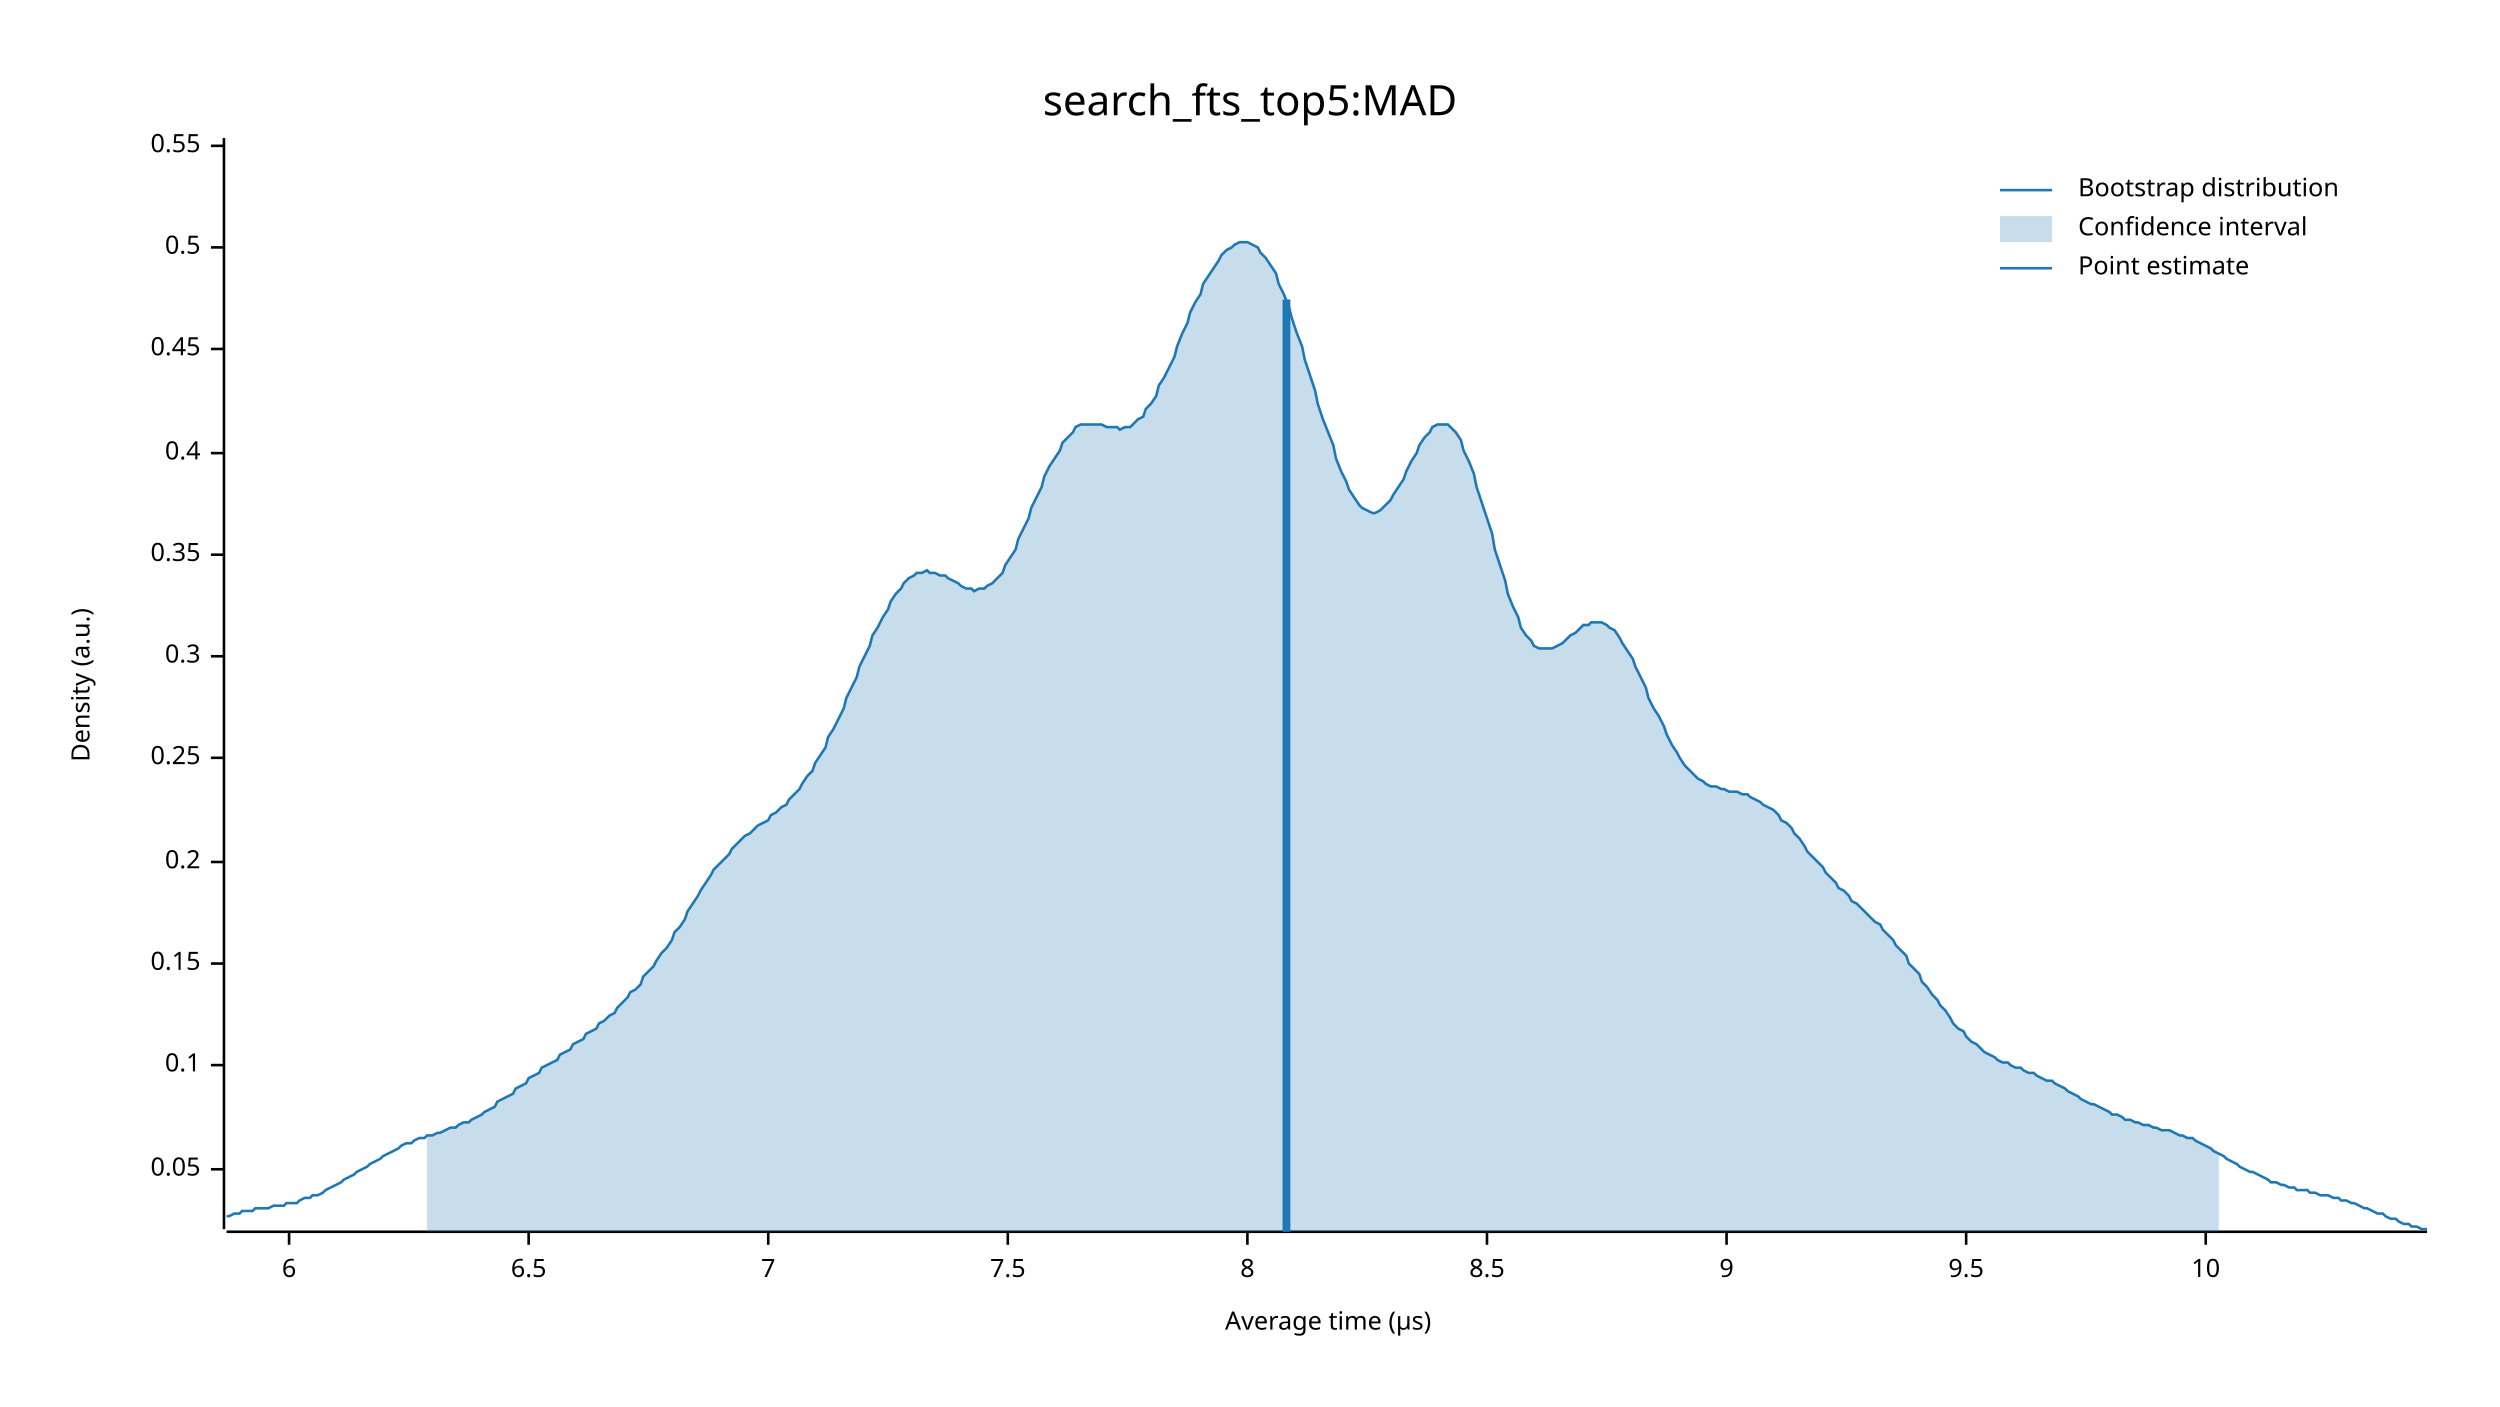
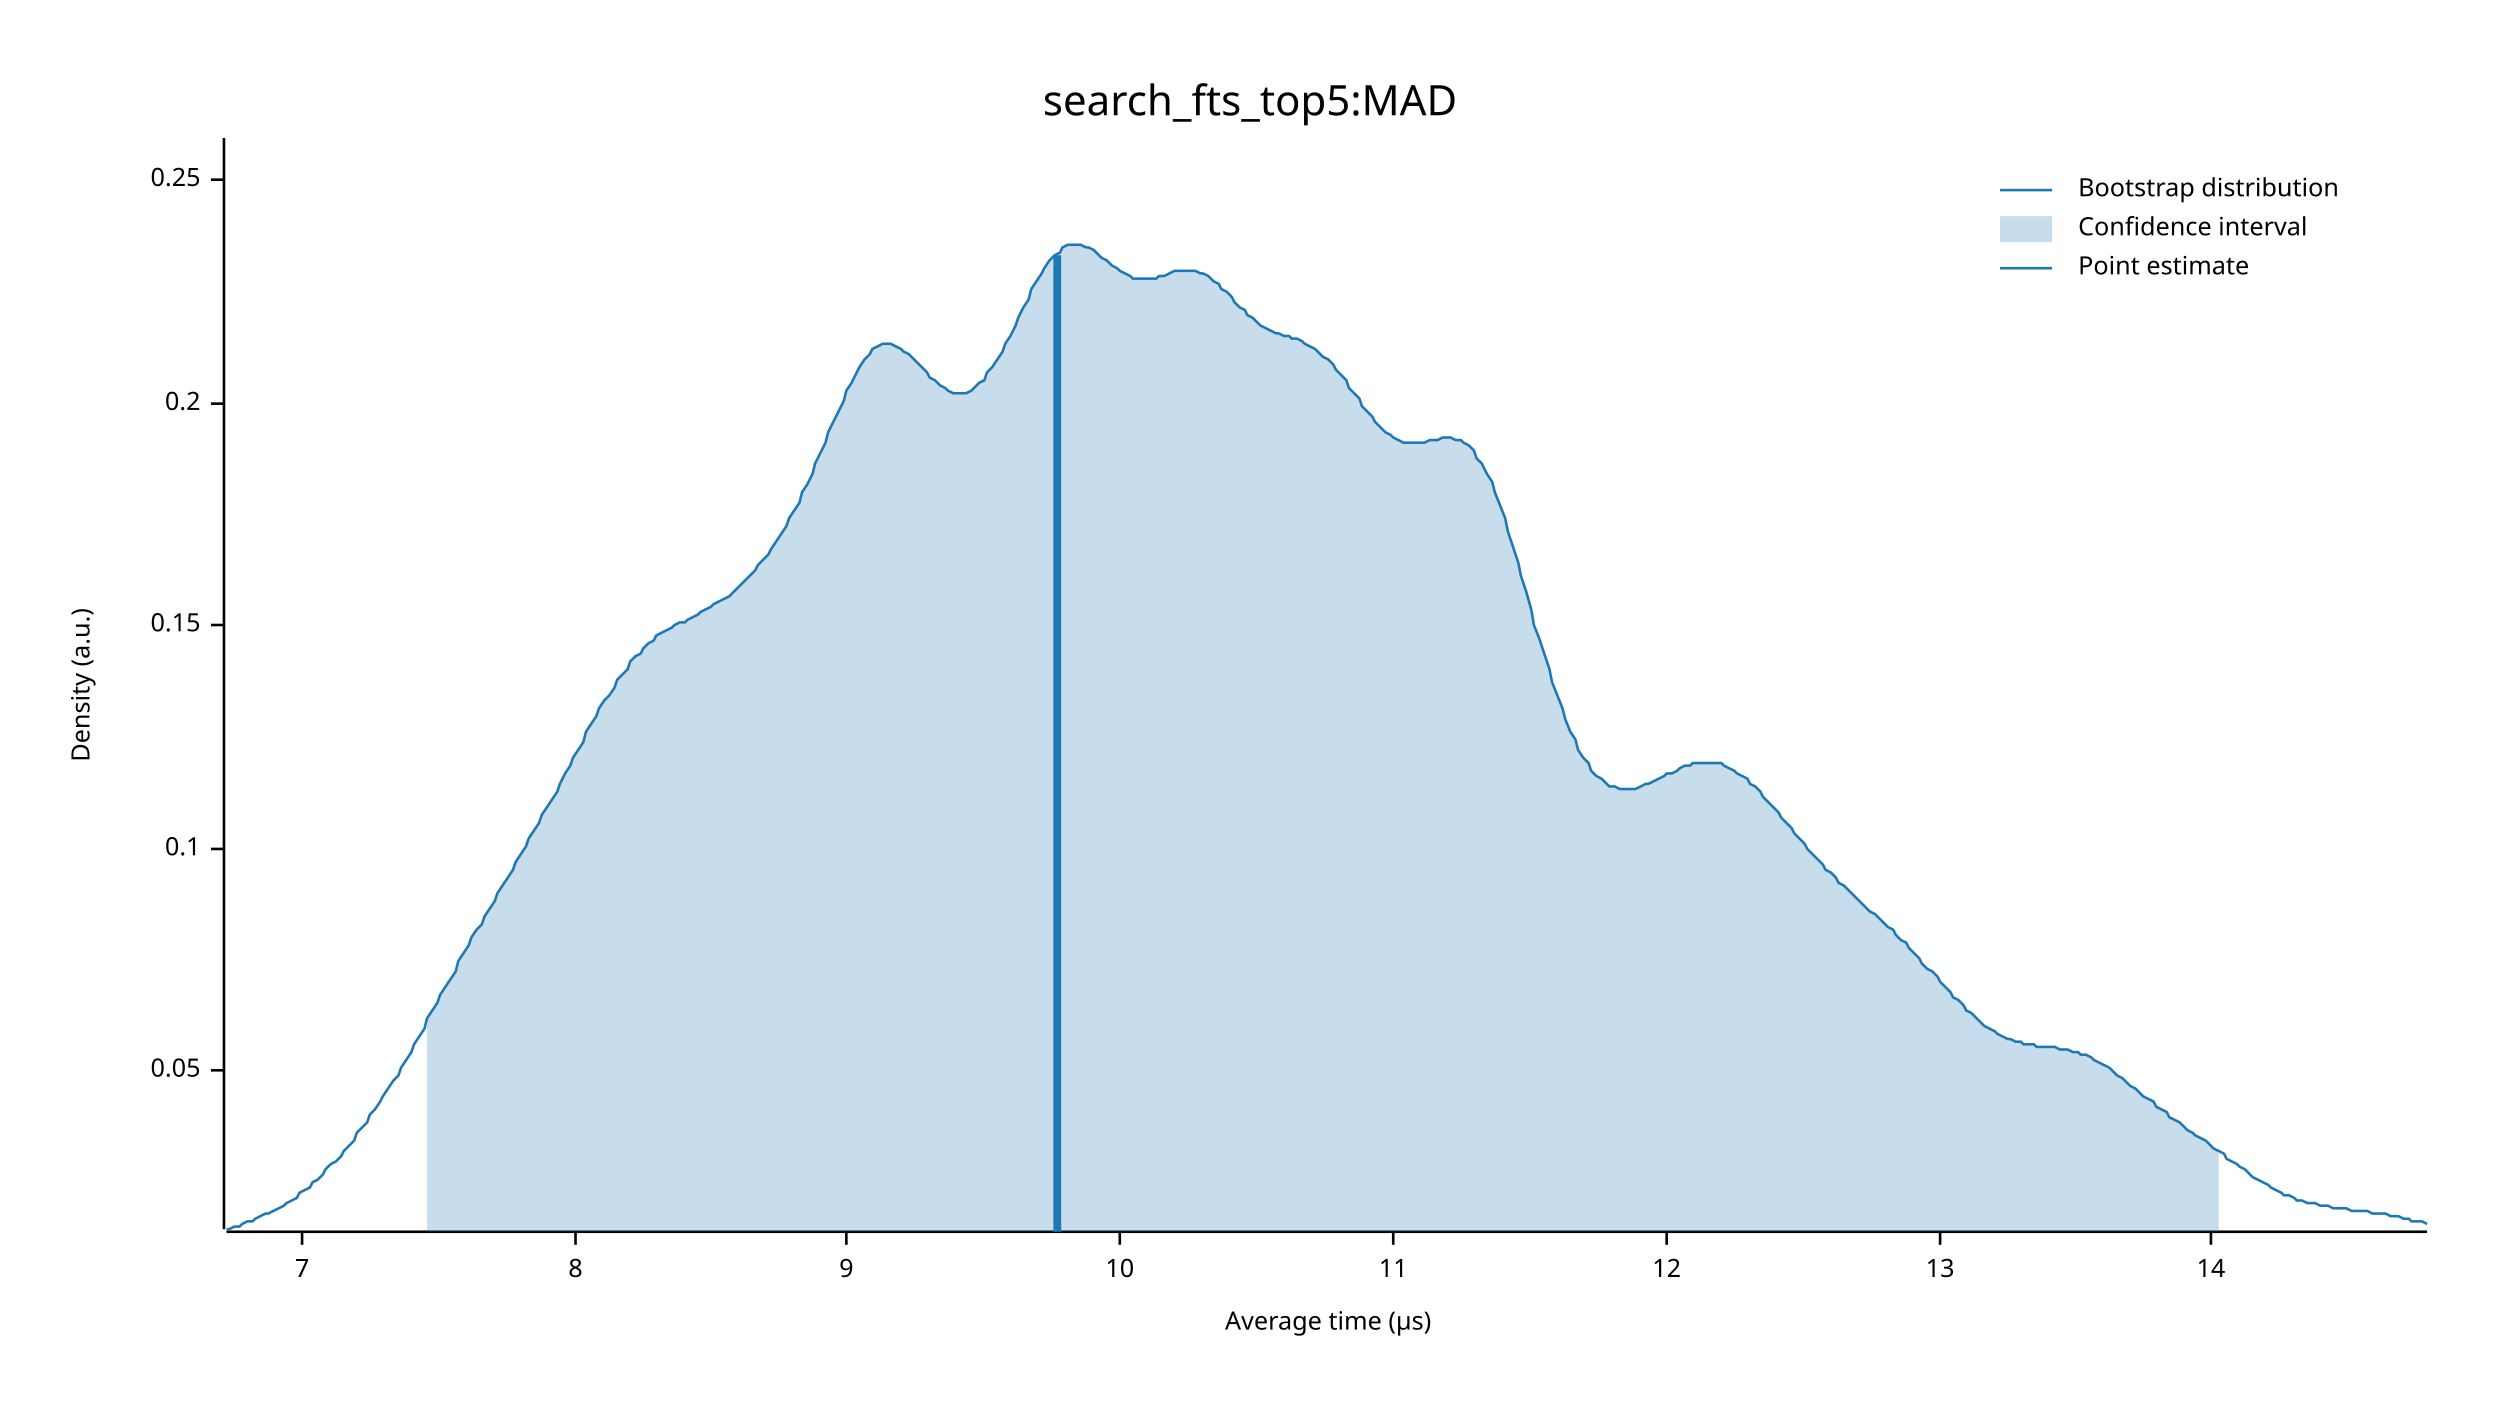
<svg xmlns="http://www.w3.org/2000/svg" width="960" height="540" viewBox="0 0 960 540">
  <text x="480" y="32" dy="0.76em" text-anchor="middle" font-family="sans-serif" font-size="16.129" opacity="1" fill="#000000">
search_fts_top5:MAD
</text>
  <text x="27" y="263" dy="0.76em" text-anchor="middle" font-family="sans-serif" font-size="9.677" opacity="1" fill="#000000" transform="rotate(270, 27, 263)">
Density (a.u.)
</text>
  <text x="510" y="513" dy="-0.5ex" text-anchor="middle" font-family="sans-serif" font-size="9.677" opacity="1" fill="#000000">
Average time (µs)
</text>
  <polyline fill="none" opacity="1" stroke="#000000" stroke-width="1" points="86,53 86,472 " />
-   <text x="77" y="449" dy="0.5ex" text-anchor="end" font-family="sans-serif" font-size="9.677" opacity="1" fill="#000000">
+   <text x="77" y="411" dy="0.5ex" text-anchor="end" font-family="sans-serif" font-size="9.677" opacity="1" fill="#000000">
0.05
</text>
-   <polyline fill="none" opacity="1" stroke="#000000" stroke-width="1" points="81,449 86,449 " />
-   <text x="77" y="409" dy="0.5ex" text-anchor="end" font-family="sans-serif" font-size="9.677" opacity="1" fill="#000000">
+   <polyline fill="none" opacity="1" stroke="#000000" stroke-width="1" points="81,411 86,411 " />
+   <text x="77" y="326" dy="0.5ex" text-anchor="end" font-family="sans-serif" font-size="9.677" opacity="1" fill="#000000">
0.1
</text>
-   <polyline fill="none" opacity="1" stroke="#000000" stroke-width="1" points="81,409 86,409 " />
-   <text x="77" y="370" dy="0.5ex" text-anchor="end" font-family="sans-serif" font-size="9.677" opacity="1" fill="#000000">
+   <polyline fill="none" opacity="1" stroke="#000000" stroke-width="1" points="81,326 86,326 " />
+   <text x="77" y="240" dy="0.5ex" text-anchor="end" font-family="sans-serif" font-size="9.677" opacity="1" fill="#000000">
0.15
</text>
-   <polyline fill="none" opacity="1" stroke="#000000" stroke-width="1" points="81,370 86,370 " />
-   <text x="77" y="331" dy="0.5ex" text-anchor="end" font-family="sans-serif" font-size="9.677" opacity="1" fill="#000000">
+   <polyline fill="none" opacity="1" stroke="#000000" stroke-width="1" points="81,240 86,240 " />
+   <text x="77" y="155" dy="0.5ex" text-anchor="end" font-family="sans-serif" font-size="9.677" opacity="1" fill="#000000">
0.2
</text>
-   <polyline fill="none" opacity="1" stroke="#000000" stroke-width="1" points="81,331 86,331 " />
-   <text x="77" y="291" dy="0.5ex" text-anchor="end" font-family="sans-serif" font-size="9.677" opacity="1" fill="#000000">
+   <polyline fill="none" opacity="1" stroke="#000000" stroke-width="1" points="81,155 86,155 " />
+   <text x="77" y="69" dy="0.5ex" text-anchor="end" font-family="sans-serif" font-size="9.677" opacity="1" fill="#000000">
0.25
</text>
-   <polyline fill="none" opacity="1" stroke="#000000" stroke-width="1" points="81,291 86,291 " />
-   <text x="77" y="252" dy="0.5ex" text-anchor="end" font-family="sans-serif" font-size="9.677" opacity="1" fill="#000000">
- 0.3
- </text>
-   <polyline fill="none" opacity="1" stroke="#000000" stroke-width="1" points="81,252 86,252 " />
-   <text x="77" y="213" dy="0.5ex" text-anchor="end" font-family="sans-serif" font-size="9.677" opacity="1" fill="#000000">
- 0.35
- </text>
-   <polyline fill="none" opacity="1" stroke="#000000" stroke-width="1" points="81,213 86,213 " />
-   <text x="77" y="174" dy="0.5ex" text-anchor="end" font-family="sans-serif" font-size="9.677" opacity="1" fill="#000000">
- 0.4
- </text>
-   <polyline fill="none" opacity="1" stroke="#000000" stroke-width="1" points="81,174 86,174 " />
-   <text x="77" y="134" dy="0.5ex" text-anchor="end" font-family="sans-serif" font-size="9.677" opacity="1" fill="#000000">
- 0.45
- </text>
-   <polyline fill="none" opacity="1" stroke="#000000" stroke-width="1" points="81,134 86,134 " />
-   <text x="77" y="95" dy="0.5ex" text-anchor="end" font-family="sans-serif" font-size="9.677" opacity="1" fill="#000000">
- 0.5
- </text>
-   <polyline fill="none" opacity="1" stroke="#000000" stroke-width="1" points="81,95 86,95 " />
-   <text x="77" y="56" dy="0.5ex" text-anchor="end" font-family="sans-serif" font-size="9.677" opacity="1" fill="#000000">
- 0.55
- </text>
-   <polyline fill="none" opacity="1" stroke="#000000" stroke-width="1" points="81,56 86,56 " />
+   <polyline fill="none" opacity="1" stroke="#000000" stroke-width="1" points="81,69 86,69 " />
  <polyline fill="none" opacity="1" stroke="#000000" stroke-width="1" points="87,473 932,473 " />
-   <text x="111" y="483" dy="0.76em" text-anchor="middle" font-family="sans-serif" font-size="9.677" opacity="1" fill="#000000">
- 6
- </text>
-   <polyline fill="none" opacity="1" stroke="#000000" stroke-width="1" points="111,473 111,478 " />
-   <text x="203" y="483" dy="0.76em" text-anchor="middle" font-family="sans-serif" font-size="9.677" opacity="1" fill="#000000">
- 6.5
- </text>
-   <polyline fill="none" opacity="1" stroke="#000000" stroke-width="1" points="203,473 203,478 " />
-   <text x="295" y="483" dy="0.76em" text-anchor="middle" font-family="sans-serif" font-size="9.677" opacity="1" fill="#000000">
+   <text x="116" y="483" dy="0.76em" text-anchor="middle" font-family="sans-serif" font-size="9.677" opacity="1" fill="#000000">
7
</text>
-   <polyline fill="none" opacity="1" stroke="#000000" stroke-width="1" points="295,473 295,478 " />
-   <text x="387" y="483" dy="0.76em" text-anchor="middle" font-family="sans-serif" font-size="9.677" opacity="1" fill="#000000">
- 7.5
- </text>
-   <polyline fill="none" opacity="1" stroke="#000000" stroke-width="1" points="387,473 387,478 " />
-   <text x="479" y="483" dy="0.76em" text-anchor="middle" font-family="sans-serif" font-size="9.677" opacity="1" fill="#000000">
+   <polyline fill="none" opacity="1" stroke="#000000" stroke-width="1" points="116,473 116,478 " />
+   <text x="221" y="483" dy="0.76em" text-anchor="middle" font-family="sans-serif" font-size="9.677" opacity="1" fill="#000000">
8
</text>
-   <polyline fill="none" opacity="1" stroke="#000000" stroke-width="1" points="479,473 479,478 " />
-   <text x="571" y="483" dy="0.76em" text-anchor="middle" font-family="sans-serif" font-size="9.677" opacity="1" fill="#000000">
- 8.5
- </text>
-   <polyline fill="none" opacity="1" stroke="#000000" stroke-width="1" points="571,473 571,478 " />
-   <text x="663" y="483" dy="0.76em" text-anchor="middle" font-family="sans-serif" font-size="9.677" opacity="1" fill="#000000">
+   <polyline fill="none" opacity="1" stroke="#000000" stroke-width="1" points="221,473 221,478 " />
+   <text x="325" y="483" dy="0.76em" text-anchor="middle" font-family="sans-serif" font-size="9.677" opacity="1" fill="#000000">
9
</text>
-   <polyline fill="none" opacity="1" stroke="#000000" stroke-width="1" points="663,473 663,478 " />
-   <text x="755" y="483" dy="0.76em" text-anchor="middle" font-family="sans-serif" font-size="9.677" opacity="1" fill="#000000">
- 9.5
- </text>
-   <polyline fill="none" opacity="1" stroke="#000000" stroke-width="1" points="755,473 755,478 " />
-   <text x="847" y="483" dy="0.76em" text-anchor="middle" font-family="sans-serif" font-size="9.677" opacity="1" fill="#000000">
+   <polyline fill="none" opacity="1" stroke="#000000" stroke-width="1" points="325,473 325,478 " />
+   <text x="430" y="483" dy="0.76em" text-anchor="middle" font-family="sans-serif" font-size="9.677" opacity="1" fill="#000000">
10
</text>
-   <polyline fill="none" opacity="1" stroke="#000000" stroke-width="1" points="847,473 847,478 " />
-   <polyline fill="none" opacity="1" stroke="#1F78B4" stroke-width="1" points="87,467 88,467 90,466 92,466 93,465 95,465 97,465 98,464 100,464 102,464 103,464 105,463 107,463 109,463 110,462 112,462 114,462 115,461 117,460 119,460 120,459 122,459 124,458 125,457 127,456 129,455 131,454 132,453 134,452 136,451 137,450 139,449 141,448 142,447 144,446 146,445 147,444 149,443 151,442 153,441 154,440 156,439 158,439 159,438 161,437 163,437 164,436 166,436 168,435 169,435 171,434 173,433 175,433 176,432 178,431 180,431 181,430 183,429 185,428 186,427 188,426 190,425 191,423 193,422 195,421 197,420 198,418 200,417 202,416 203,414 205,413 207,412 208,410 210,409 212,408 214,407 215,405 217,404 219,403 220,401 222,400 224,399 225,397 227,396 229,395 230,393 232,392 234,390 236,389 237,387 239,385 241,383 242,381 244,380 246,378 247,375 249,373 251,371 252,369 254,366 256,364 258,361 259,358 261,356 263,353 264,350 266,347 268,344 269,342 271,339 273,336 274,334 276,332 278,330 280,328 281,326 283,324 285,322 286,321 288,320 290,318 291,317 293,316 295,315 296,313 298,312 300,310 302,309 303,307 305,305 307,303 308,301 310,298 312,296 313,293 315,290 317,287 318,283 320,280 322,276 324,272 325,268 327,264 329,260 330,256 332,252 334,248 335,244 337,241 339,237 341,234 342,231 344,228 346,226 347,224 349,222 351,221 352,220 354,220 356,219 357,220 359,220 361,221 363,221 364,222 366,223 368,224 369,225 371,226 373,226 374,227 376,226 378,226 379,225 381,224 383,222 385,220 386,217 388,214 390,211 391,207 393,203 395,199 396,195 398,191 400,187 401,183 403,179 405,176 407,173 408,170 410,168 412,166 413,164 415,163 417,163 418,163 420,163 422,163 423,163 425,164 427,164 429,164 430,165 432,164 434,164 435,163 437,161 439,160 440,157 442,155 444,152 445,148 447,145 449,141 451,137 452,133 454,128 456,124 457,120 459,116 461,113 462,109 464,106 466,103 468,100 469,98 471,96 473,95 474,94 476,93 478,93 479,93 481,94 483,95 484,97 486,99 488,102 490,105 491,109 493,113 495,118 496,122 498,128 500,133 501,138 503,144 505,150 506,155 508,161 510,166 512,171 513,176 515,181 517,185 518,188 520,191 522,194 523,195 525,196 527,197 528,197 530,196 532,194 534,192 535,190 537,187 539,184 540,181 542,177 544,174 545,171 547,168 549,166 550,164 552,163 554,163 556,163 557,164 559,166 561,169 562,173 564,177 566,182 567,187 569,193 571,199 573,205 574,211 576,217 578,223 579,228 581,233 583,237 584,241 586,244 588,246 589,248 591,249 593,249 595,249 596,249 598,248 600,247 601,246 603,244 605,243 606,242 608,240 610,240 611,239 613,239 615,239 617,240 618,241 620,242 622,245 623,247 625,250 627,253 628,256 630,260 632,264 633,268 635,272 637,275 639,279 640,282 642,286 644,289 645,291 647,294 649,296 650,297 652,299 654,300 655,301 657,302 659,302 661,303 662,303 664,304 666,304 667,304 669,305 671,305 672,306 674,307 676,308 677,309 679,310 681,311 683,313 684,315 686,316 688,318 689,320 691,322 693,325 694,327 696,329 698,331 700,333 701,335 703,337 705,339 706,341 708,342 710,344 711,346 713,347 715,349 716,350 718,352 720,354 722,355 723,357 725,359 727,361 728,363 730,365 732,367 733,370 735,372 737,374 738,377 740,379 742,382 744,384 745,386 747,388 749,391 750,393 752,395 754,396 755,398 757,400 759,401 760,402 762,404 764,405 766,406 767,407 769,408 771,408 772,409 774,410 776,410 777,411 779,412 781,412 782,413 784,414 786,415 788,415 789,416 791,417 793,418 794,419 796,420 798,421 799,422 801,423 803,424 804,424 806,425 808,426 810,427 811,428 813,428 815,429 816,430 818,430 820,431 821,431 823,432 825,432 827,433 828,433 830,434 832,434 833,434 835,435 837,436 838,436 840,437 842,437 843,438 845,439 847,440 849,441 850,442 852,443 854,444 855,445 857,446 859,447 860,448 862,449 864,450 865,450 867,451 869,452 871,453 872,454 874,454 876,455 877,455 879,456 881,456 882,457 884,457 886,457 887,458 889,458 891,459 893,459 894,459 896,460 898,460 899,461 901,461 903,462 904,462 906,463 908,464 909,464 911,465 913,466 915,466 916,467 918,468 920,468 921,469 923,470 925,470 926,471 928,471 930,472 932,472 " />
-   <polygon opacity="0.25" fill="#1F78B4" points="164,436 166,436 168,435 169,435 171,434 173,433 175,433 176,432 178,431 180,431 181,430 183,429 185,428 186,427 188,426 190,425 191,423 193,422 195,421 197,420 198,418 200,417 202,416 203,414 205,413 207,412 208,410 210,409 212,408 214,407 215,405 217,404 219,403 220,401 222,400 224,399 225,397 227,396 229,395 230,393 232,392 234,390 236,389 237,387 239,385 241,383 242,381 244,380 246,378 247,375 249,373 251,371 252,369 254,366 256,364 258,361 259,358 261,356 263,353 264,350 266,347 268,344 269,342 271,339 273,336 274,334 276,332 278,330 280,328 281,326 283,324 285,322 286,321 288,320 290,318 291,317 293,316 295,315 296,313 298,312 300,310 302,309 303,307 305,305 307,303 308,301 310,298 312,296 313,293 315,290 317,287 318,283 320,280 322,276 324,272 325,268 327,264 329,260 330,256 332,252 334,248 335,244 337,241 339,237 341,234 342,231 344,228 346,226 347,224 349,222 351,221 352,220 354,220 356,219 357,220 359,220 361,221 363,221 364,222 366,223 368,224 369,225 371,226 373,226 374,227 376,226 378,226 379,225 381,224 383,222 385,220 386,217 388,214 390,211 391,207 393,203 395,199 396,195 398,191 400,187 401,183 403,179 405,176 407,173 408,170 410,168 412,166 413,164 415,163 417,163 418,163 420,163 422,163 423,163 425,164 427,164 429,164 430,165 432,164 434,164 435,163 437,161 439,160 440,157 442,155 444,152 445,148 447,145 449,141 451,137 452,133 454,128 456,124 457,120 459,116 461,113 462,109 464,106 466,103 468,100 469,98 471,96 473,95 474,94 476,93 478,93 479,93 481,94 483,95 484,97 486,99 488,102 490,105 491,109 493,113 495,118 496,122 498,128 500,133 501,138 503,144 505,150 506,155 508,161 510,166 512,171 513,176 515,181 517,185 518,188 520,191 522,194 523,195 525,196 527,197 528,197 530,196 532,194 534,192 535,190 537,187 539,184 540,181 542,177 544,174 545,171 547,168 549,166 550,164 552,163 554,163 556,163 557,164 559,166 561,169 562,173 564,177 566,182 567,187 569,193 571,199 573,205 574,211 576,217 578,223 579,228 581,233 583,237 584,241 586,244 588,246 589,248 591,249 593,249 595,249 596,249 598,248 600,247 601,246 603,244 605,243 606,242 608,240 610,240 611,239 613,239 615,239 617,240 618,241 620,242 622,245 623,247 625,250 627,253 628,256 630,260 632,264 633,268 635,272 637,275 639,279 640,282 642,286 644,289 645,291 647,294 649,296 650,297 652,299 654,300 655,301 657,302 659,302 661,303 662,303 664,304 666,304 667,304 669,305 671,305 672,306 674,307 676,308 677,309 679,310 681,311 683,313 684,315 686,316 688,318 689,320 691,322 693,325 694,327 696,329 698,331 700,333 701,335 703,337 705,339 706,341 708,342 710,344 711,346 713,347 715,349 716,350 718,352 720,354 722,355 723,357 725,359 727,361 728,363 730,365 732,367 733,370 735,372 737,374 738,377 740,379 742,382 744,384 745,386 747,388 749,391 750,393 752,395 754,396 755,398 757,400 759,401 760,402 762,404 764,405 766,406 767,407 769,408 771,408 772,409 774,410 776,410 777,411 779,412 781,412 782,413 784,414 786,415 788,415 789,416 791,417 793,418 794,419 796,420 798,421 799,422 801,423 803,424 804,424 806,425 808,426 810,427 811,428 813,428 815,429 816,430 818,430 820,431 821,431 823,432 825,432 827,433 828,433 830,434 832,434 833,434 835,435 837,436 838,436 840,437 842,437 843,438 845,439 847,440 849,441 850,442 852,443 852,473 164,473 " />
-   <polyline fill="none" opacity="1" stroke="#1F78B4" stroke-width="3" points="494,473 494,115 " />
+   <polyline fill="none" opacity="1" stroke="#000000" stroke-width="1" points="430,473 430,478 " />
+   <text x="535" y="483" dy="0.76em" text-anchor="middle" font-family="sans-serif" font-size="9.677" opacity="1" fill="#000000">
+ 11
+ </text>
+   <polyline fill="none" opacity="1" stroke="#000000" stroke-width="1" points="535,473 535,478 " />
+   <text x="640" y="483" dy="0.76em" text-anchor="middle" font-family="sans-serif" font-size="9.677" opacity="1" fill="#000000">
+ 12
+ </text>
+   <polyline fill="none" opacity="1" stroke="#000000" stroke-width="1" points="640,473 640,478 " />
+   <text x="745" y="483" dy="0.76em" text-anchor="middle" font-family="sans-serif" font-size="9.677" opacity="1" fill="#000000">
+ 13
+ </text>
+   <polyline fill="none" opacity="1" stroke="#000000" stroke-width="1" points="745,473 745,478 " />
+   <text x="849" y="483" dy="0.76em" text-anchor="middle" font-family="sans-serif" font-size="9.677" opacity="1" fill="#000000">
+ 14
+ </text>
+   <polyline fill="none" opacity="1" stroke="#000000" stroke-width="1" points="849,473 849,478 " />
+   <polyline fill="none" opacity="1" stroke="#1F78B4" stroke-width="1" points="87,472 88,472 90,471 92,471 93,470 95,469 97,469 98,468 100,467 102,466 103,466 105,465 107,464 109,463 110,462 112,461 114,460 115,458 117,457 119,456 120,454 122,453 124,451 125,449 127,447 129,446 131,444 132,442 134,440 136,438 137,435 139,433 141,431 142,428 144,426 146,423 147,421 149,418 151,415 153,413 154,410 156,407 158,404 159,401 161,398 163,395 164,391 166,388 168,385 169,382 171,379 173,376 175,373 176,369 178,366 180,363 181,360 183,357 185,355 186,352 188,349 190,346 191,343 193,340 195,337 197,334 198,331 200,328 202,325 203,322 205,319 207,316 208,313 210,310 212,307 214,304 215,301 217,297 219,294 220,291 222,288 224,285 225,281 227,278 229,275 230,272 232,269 234,267 236,264 237,261 239,259 241,257 242,254 244,252 246,251 247,249 249,247 251,246 252,244 254,243 256,242 258,241 259,240 261,239 263,239 264,238 266,237 268,236 269,235 271,234 273,233 274,232 276,231 278,230 280,229 281,228 283,226 285,224 286,223 288,221 290,219 291,217 293,215 295,213 296,211 298,208 300,205 302,202 303,199 305,196 307,193 308,189 310,186 312,182 313,178 315,174 317,170 318,166 320,162 322,158 324,154 325,150 327,147 329,143 330,141 332,138 334,136 335,134 337,133 339,132 341,132 342,132 344,133 346,134 347,135 349,136 351,138 352,139 354,141 356,143 357,145 359,146 361,148 363,149 364,150 366,151 368,151 369,151 371,151 373,150 374,149 376,147 378,146 379,143 381,141 383,138 385,135 386,132 388,129 390,125 391,122 393,118 395,115 396,111 398,108 400,105 401,103 403,100 405,98 407,97 408,95 410,94 412,94 413,94 415,94 417,95 418,95 420,96 422,98 423,99 425,100 427,102 429,103 430,104 432,105 434,106 435,107 437,107 439,107 440,107 442,107 444,107 445,106 447,106 449,105 451,104 452,104 454,104 456,104 457,104 459,104 461,105 462,105 464,106 466,108 468,109 469,111 471,112 473,114 474,116 476,118 478,119 479,121 481,122 483,124 484,125 486,126 488,127 490,128 491,128 493,129 495,129 496,130 498,130 500,131 501,132 503,133 505,134 506,135 508,137 510,138 512,140 513,142 515,144 517,146 518,149 520,151 522,153 523,156 525,158 527,160 528,162 530,164 532,166 534,167 535,168 537,169 539,170 540,170 542,170 544,170 545,170 547,170 549,169 550,169 552,169 554,168 556,168 557,168 559,169 561,169 562,170 564,171 566,173 567,176 569,178 571,182 573,185 574,189 576,194 578,199 579,204 581,210 583,216 584,221 586,227 588,234 589,240 591,245 593,251 595,257 596,262 598,267 600,272 601,276 603,281 605,284 606,288 608,291 610,293 611,296 613,298 615,299 617,301 618,302 620,302 622,303 623,303 625,303 627,303 628,303 630,302 632,301 633,301 635,300 637,299 639,298 640,297 642,297 644,296 645,295 647,294 649,294 650,293 652,293 654,293 655,293 657,293 659,293 661,293 662,294 664,295 666,296 667,297 669,298 671,299 672,301 674,302 676,304 677,306 679,308 681,310 683,312 684,314 686,316 688,318 689,320 691,322 693,324 694,326 696,328 698,330 700,332 701,334 703,335 705,337 706,339 708,340 710,342 711,343 713,345 715,347 716,348 718,350 720,351 722,353 723,354 725,356 727,357 728,359 730,361 732,362 733,364 735,366 737,368 738,370 740,372 742,373 744,375 745,377 747,379 749,381 750,383 752,384 754,386 755,388 757,389 759,391 760,392 762,394 764,395 766,396 767,397 769,398 771,399 772,399 774,400 776,400 777,401 779,401 781,401 782,402 784,402 786,402 788,402 789,402 791,403 793,403 794,403 796,404 798,404 799,405 801,405 803,406 804,407 806,408 808,409 810,410 811,411 813,413 815,414 816,415 818,417 820,418 821,419 823,421 825,422 827,423 828,425 830,426 832,427 833,429 835,430 837,431 838,432 840,434 842,435 843,436 845,437 847,438 849,440 850,441 852,442 854,443 855,445 857,446 859,447 860,448 862,449 864,451 865,452 867,453 869,454 871,455 872,456 874,457 876,458 877,459 879,459 881,460 882,461 884,461 886,462 887,462 889,462 891,463 893,463 894,463 896,464 898,464 899,464 901,464 903,465 904,465 906,465 908,465 909,465 911,466 913,466 915,466 916,466 918,467 920,467 921,467 923,468 925,468 926,469 928,469 930,469 932,470 " />
+   <polygon opacity="0.25" fill="#1F78B4" points="164,391 166,388 168,385 169,382 171,379 173,376 175,373 176,369 178,366 180,363 181,360 183,357 185,355 186,352 188,349 190,346 191,343 193,340 195,337 197,334 198,331 200,328 202,325 203,322 205,319 207,316 208,313 210,310 212,307 214,304 215,301 217,297 219,294 220,291 222,288 224,285 225,281 227,278 229,275 230,272 232,269 234,267 236,264 237,261 239,259 241,257 242,254 244,252 246,251 247,249 249,247 251,246 252,244 254,243 256,242 258,241 259,240 261,239 263,239 264,238 266,237 268,236 269,235 271,234 273,233 274,232 276,231 278,230 280,229 281,228 283,226 285,224 286,223 288,221 290,219 291,217 293,215 295,213 296,211 298,208 300,205 302,202 303,199 305,196 307,193 308,189 310,186 312,182 313,178 315,174 317,170 318,166 320,162 322,158 324,154 325,150 327,147 329,143 330,141 332,138 334,136 335,134 337,133 339,132 341,132 342,132 344,133 346,134 347,135 349,136 351,138 352,139 354,141 356,143 357,145 359,146 361,148 363,149 364,150 366,151 368,151 369,151 371,151 373,150 374,149 376,147 378,146 379,143 381,141 383,138 385,135 386,132 388,129 390,125 391,122 393,118 395,115 396,111 398,108 400,105 401,103 403,100 405,98 407,97 408,95 410,94 412,94 413,94 415,94 417,95 418,95 420,96 422,98 423,99 425,100 427,102 429,103 430,104 432,105 434,106 435,107 437,107 439,107 440,107 442,107 444,107 445,106 447,106 449,105 451,104 452,104 454,104 456,104 457,104 459,104 461,105 462,105 464,106 466,108 468,109 469,111 471,112 473,114 474,116 476,118 478,119 479,121 481,122 483,124 484,125 486,126 488,127 490,128 491,128 493,129 495,129 496,130 498,130 500,131 501,132 503,133 505,134 506,135 508,137 510,138 512,140 513,142 515,144 517,146 518,149 520,151 522,153 523,156 525,158 527,160 528,162 530,164 532,166 534,167 535,168 537,169 539,170 540,170 542,170 544,170 545,170 547,170 549,169 550,169 552,169 554,168 556,168 557,168 559,169 561,169 562,170 564,171 566,173 567,176 569,178 571,182 573,185 574,189 576,194 578,199 579,204 581,210 583,216 584,221 586,227 588,234 589,240 591,245 593,251 595,257 596,262 598,267 600,272 601,276 603,281 605,284 606,288 608,291 610,293 611,296 613,298 615,299 617,301 618,302 620,302 622,303 623,303 625,303 627,303 628,303 630,302 632,301 633,301 635,300 637,299 639,298 640,297 642,297 644,296 645,295 647,294 649,294 650,293 652,293 654,293 655,293 657,293 659,293 661,293 662,294 664,295 666,296 667,297 669,298 671,299 672,301 674,302 676,304 677,306 679,308 681,310 683,312 684,314 686,316 688,318 689,320 691,322 693,324 694,326 696,328 698,330 700,332 701,334 703,335 705,337 706,339 708,340 710,342 711,343 713,345 715,347 716,348 718,350 720,351 722,353 723,354 725,356 727,357 728,359 730,361 732,362 733,364 735,366 737,368 738,370 740,372 742,373 744,375 745,377 747,379 749,381 750,383 752,384 754,386 755,388 757,389 759,391 760,392 762,394 764,395 766,396 767,397 769,398 771,399 772,399 774,400 776,400 777,401 779,401 781,401 782,402 784,402 786,402 788,402 789,402 791,403 793,403 794,403 796,404 798,404 799,405 801,405 803,406 804,407 806,408 808,409 810,410 811,411 813,413 815,414 816,415 818,417 820,418 821,419 823,421 825,422 827,423 828,425 830,426 832,427 833,429 835,430 837,431 838,432 840,434 842,435 843,436 845,437 847,438 849,440 850,441 852,442 852,473 164,473 " />
+   <polyline fill="none" opacity="1" stroke="#1F78B4" stroke-width="3" points="406,473 406,98 " />
  <text x="798" y="68" dy="0.76em" text-anchor="start" font-family="sans-serif" font-size="9.677" opacity="1" fill="#000000">
Bootstrap distribution
</text>
  <text x="798" y="83" dy="0.76em" text-anchor="start" font-family="sans-serif" font-size="9.677" opacity="1" fill="#000000">
Confidence interval
</text>
  <text x="798" y="98" dy="0.76em" text-anchor="start" font-family="sans-serif" font-size="9.677" opacity="1" fill="#000000">
Point estimate
</text>
  <polyline fill="none" opacity="1" stroke="#1F78B4" stroke-width="1" points="768,73 788,73 " />
  <rect x="768" y="83" width="20" height="10" opacity="0.25" fill="#1F78B4" stroke="none" />
  <polyline fill="none" opacity="1" stroke="#1F78B4" stroke-width="1" points="768,103 788,103 " />
</svg>
